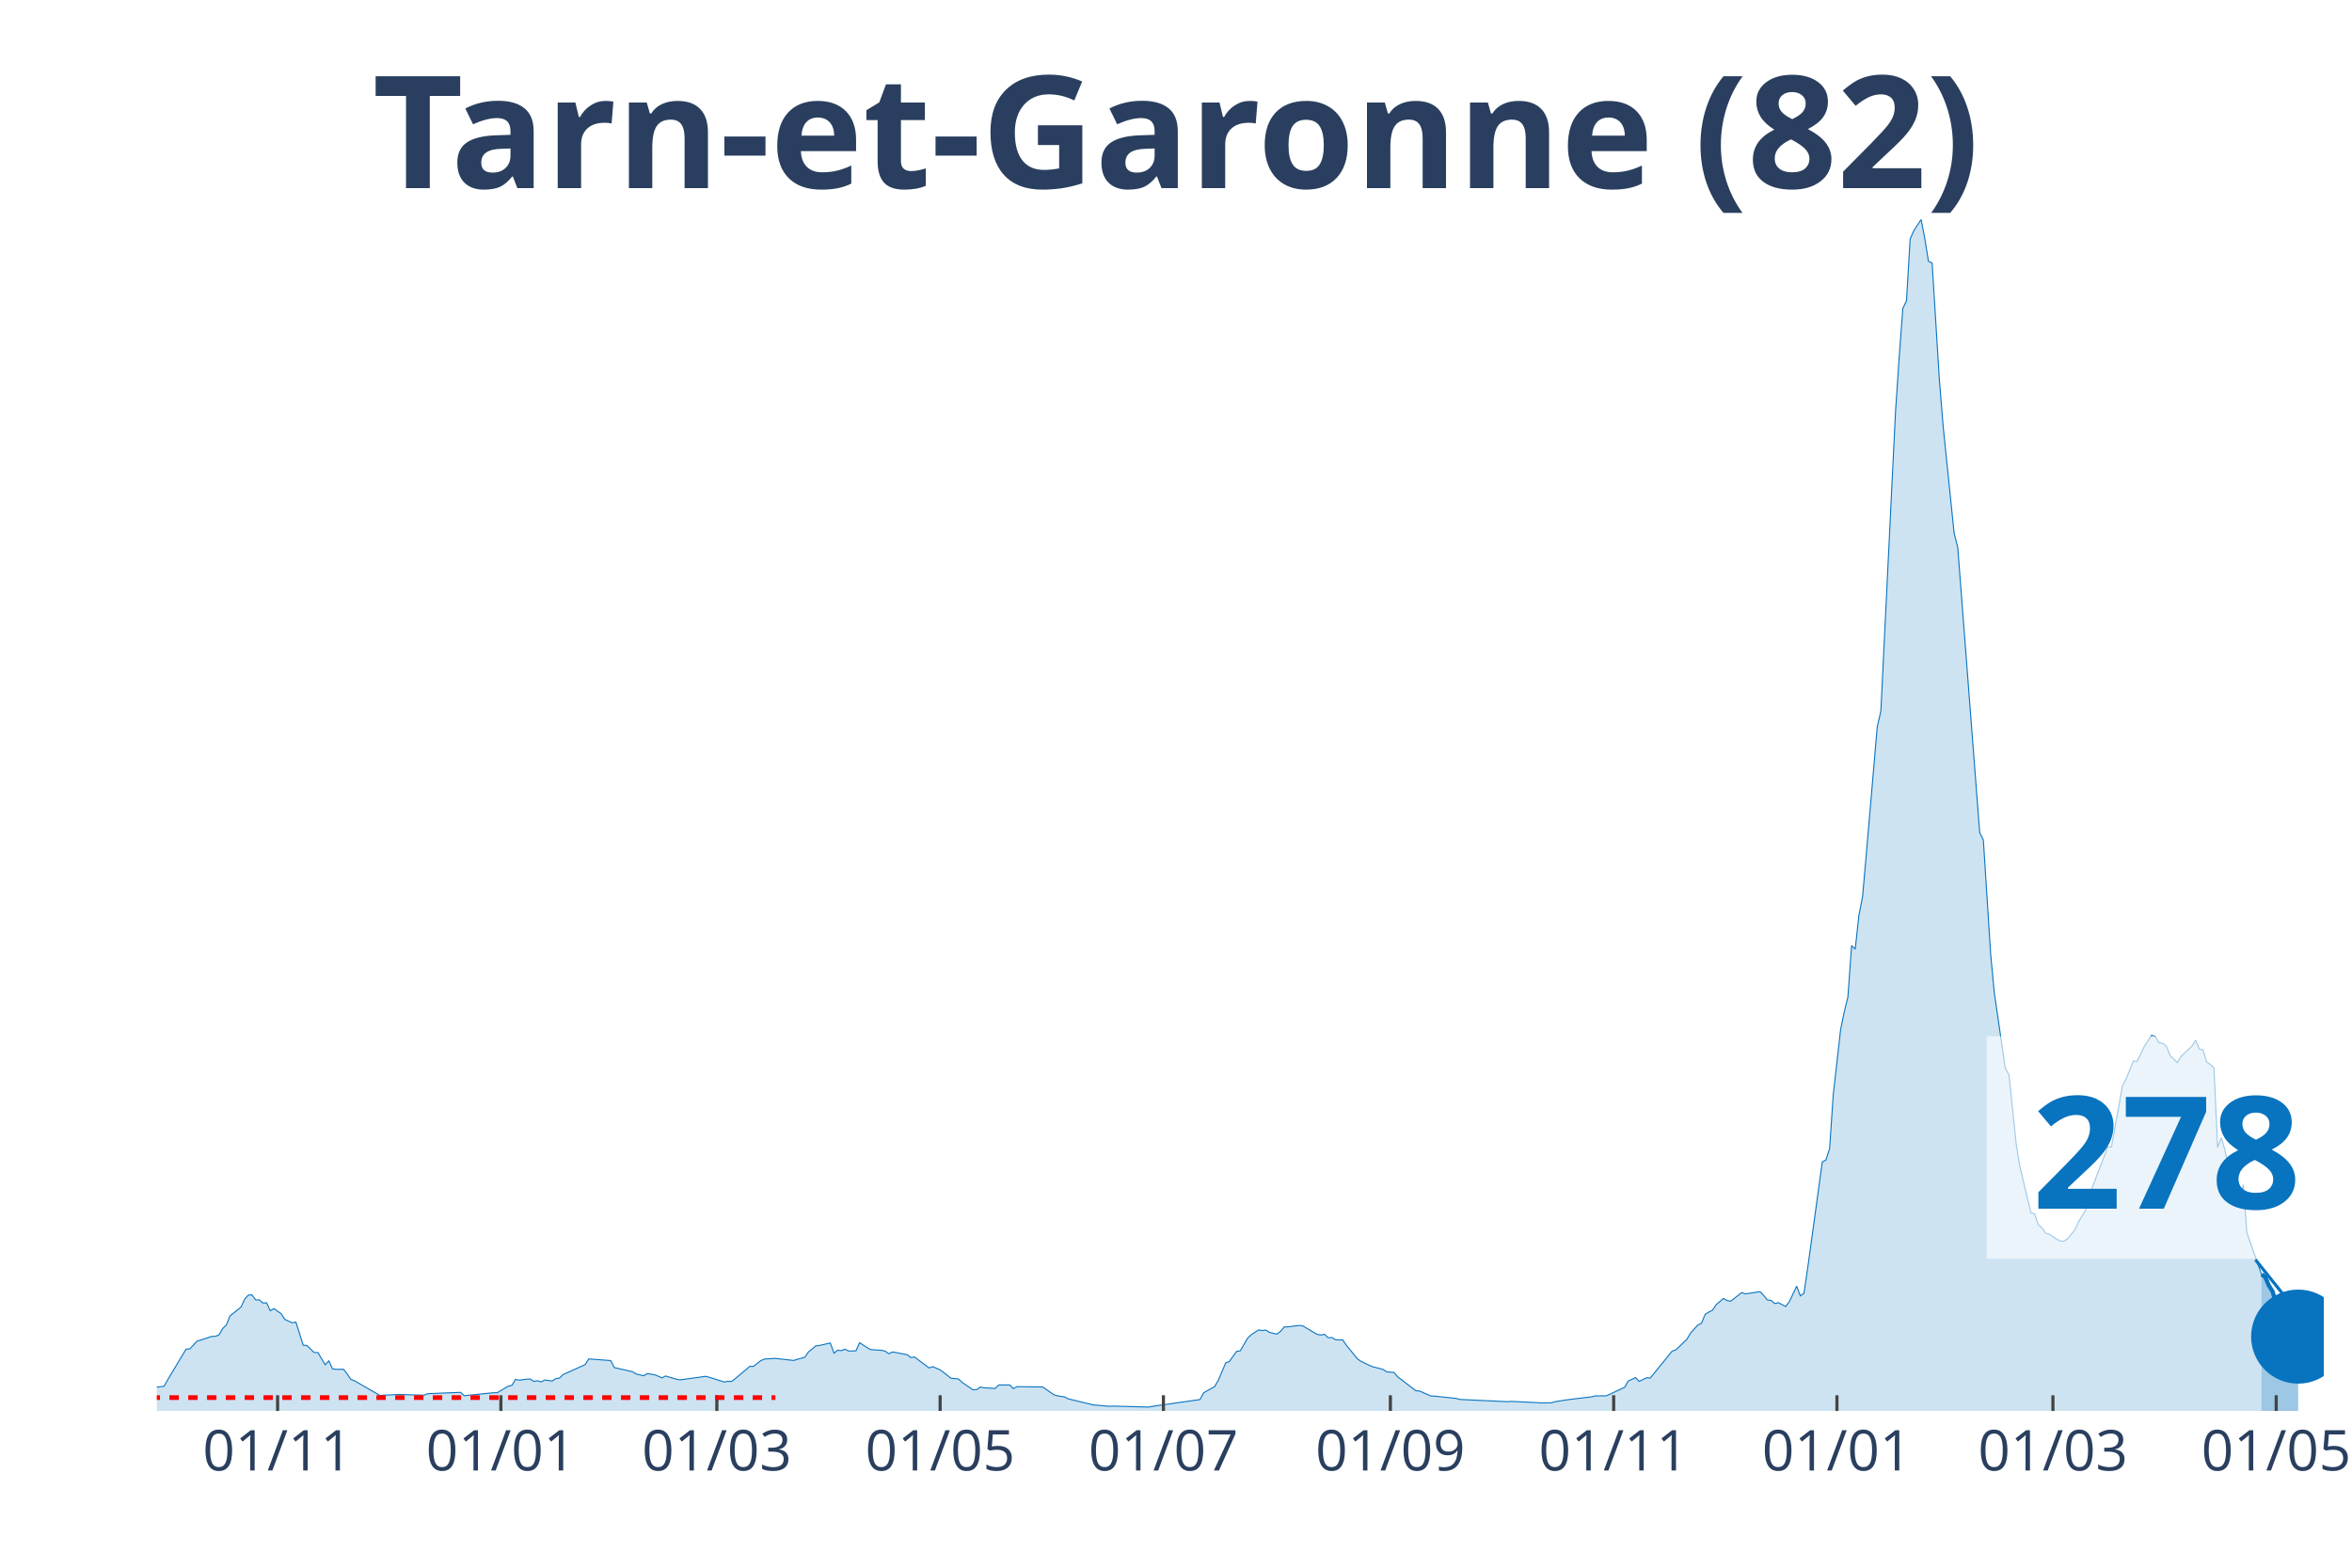
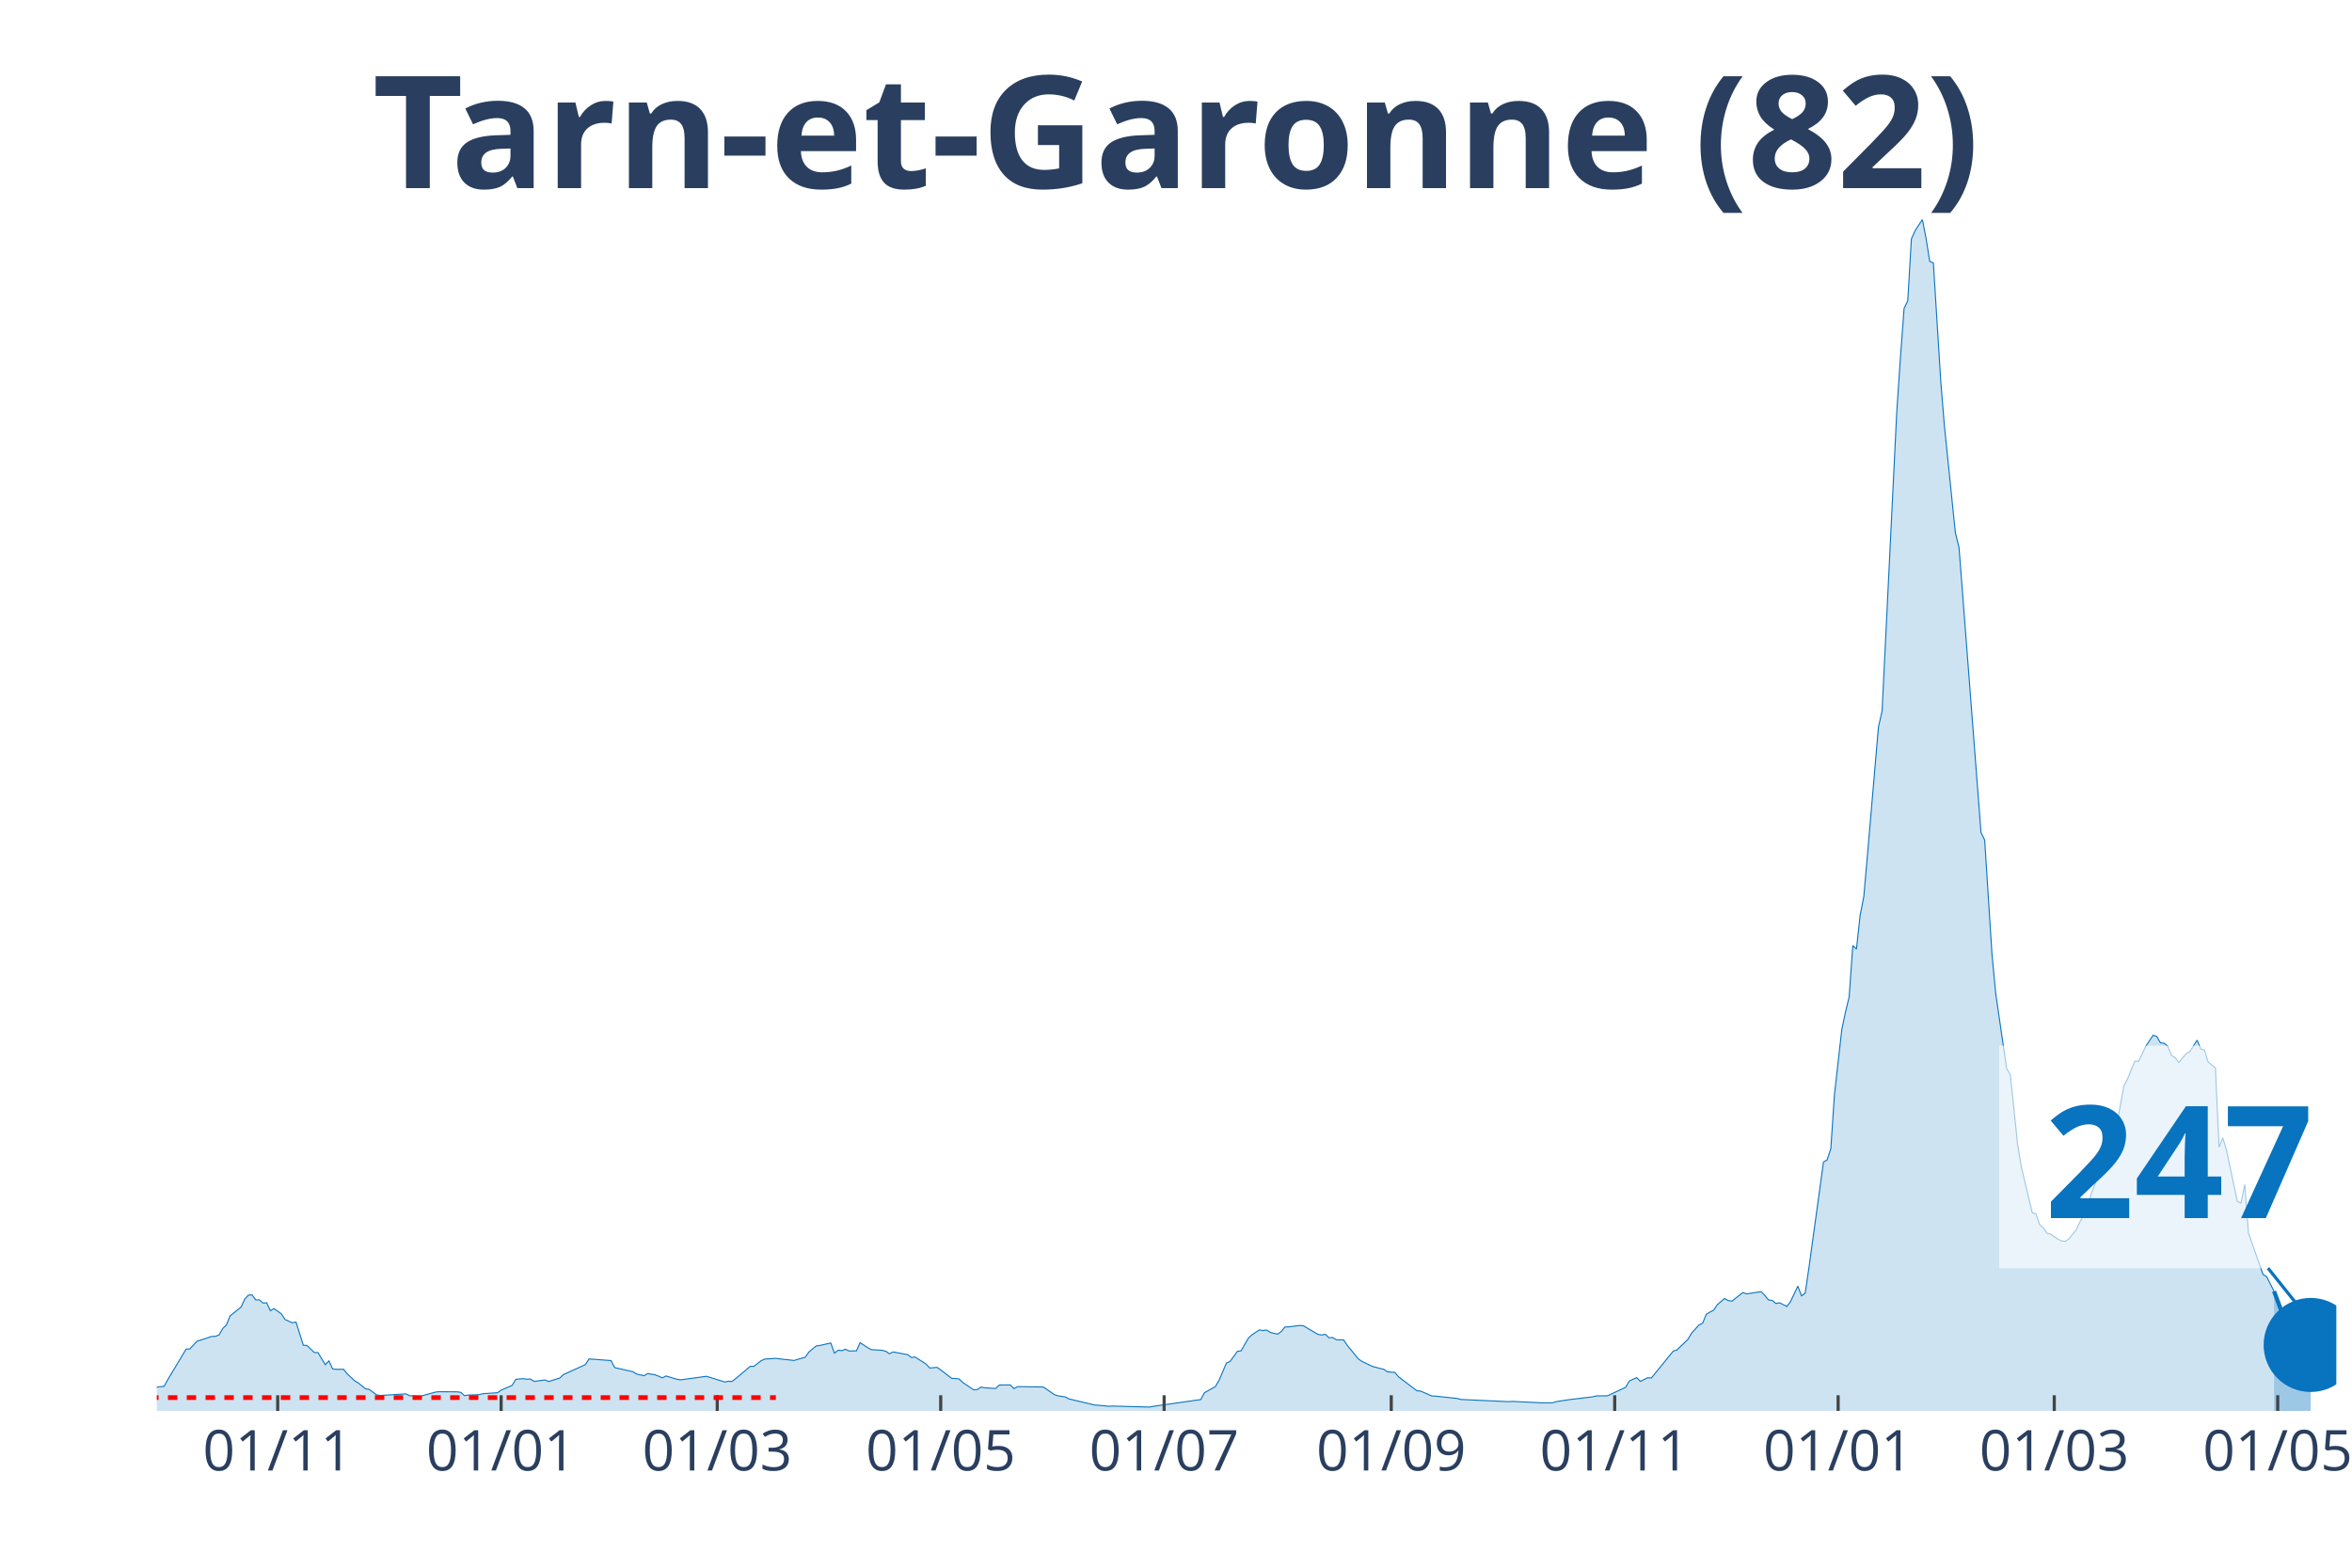
<svg xmlns="http://www.w3.org/2000/svg" class="main-svg" width="1125" height="750" style="" viewBox="0 0 750 500">
  <rect x="0" y="0" width="750" height="500" style="fill: rgb(0, 0, 0); fill-opacity: 0;" />
-   <defs id="defs-8f6337">
+   <defs id="defs-f72f7d">
    <g class="clips">
-       <clipPath id="clip8f6337xyplot" class="plotclip">
-         <rect width="691" height="380" />
+       <clipPath id="clipf72f7dxyplot" class="plotclip">
+         <rect width="695" height="380" />
      </clipPath>
-       <clipPath class="axesclip" id="clip8f6337x">
-         <rect x="50" y="0" width="691" height="500" />
+       <clipPath class="axesclip" id="clipf72f7dx">
+         <rect x="50" y="0" width="695" height="500" />
      </clipPath>
-       <clipPath class="axesclip" id="clip8f6337y">
+       <clipPath class="axesclip" id="clipf72f7dy">
        <rect x="0" y="70" width="750" height="380" />
      </clipPath>
-       <clipPath class="axesclip" id="clip8f6337xy">
-         <rect x="50" y="70" width="691" height="380" />
+       <clipPath class="axesclip" id="clipf72f7dxy">
+         <rect x="50" y="70" width="695" height="380" />
      </clipPath>
    </g>
    <g class="gradients" />
  </defs>
  <g class="bglayer">
-     <rect class="bg" x="50" y="70" width="691" height="380" style="fill: rgb(0, 0, 0); fill-opacity: 0; stroke-width: 0;" />
+     <rect class="bg" x="50" y="70" width="695" height="380" style="fill: rgb(0, 0, 0); fill-opacity: 0; stroke-width: 0;" />
  </g>
  <g class="layer-below">
    <g class="imagelayer" />
    <g class="shapelayer" />
  </g>
  <g class="cartesianlayer">
    <g class="subplot xy">
      <g class="layer-subplot">
        <g class="shapelayer" />
        <g class="imagelayer" />
      </g>
      <g class="gridlayer">
        <g class="x">
-           <path class="xgrid crisp" transform="translate(88.52,0)" d="M0,70v380" style="stroke: rgb(255, 255, 255); stroke-opacity: 1; stroke-width: 1px;" />
-           <path class="xgrid crisp" transform="translate(159.72,0)" d="M0,70v380" style="stroke: rgb(255, 255, 255); stroke-opacity: 1; stroke-width: 1px;" />
-           <path class="xgrid crisp" transform="translate(228.59,0)" d="M0,70v380" style="stroke: rgb(255, 255, 255); stroke-opacity: 1; stroke-width: 1px;" />
-           <path class="xgrid crisp" transform="translate(299.79,0)" d="M0,70v380" style="stroke: rgb(255, 255, 255); stroke-opacity: 1; stroke-width: 1px;" />
-           <path class="xgrid crisp" transform="translate(370.99,0)" d="M0,70v380" style="stroke: rgb(255, 255, 255); stroke-opacity: 1; stroke-width: 1px;" />
-           <path class="xgrid crisp" transform="translate(443.36,0)" d="M0,70v380" style="stroke: rgb(255, 255, 255); stroke-opacity: 1; stroke-width: 1px;" />
-           <path class="xgrid crisp" transform="translate(514.56,0)" d="M0,70v380" style="stroke: rgb(255, 255, 255); stroke-opacity: 1; stroke-width: 1px;" />
-           <path class="xgrid crisp" transform="translate(585.76,0)" d="M0,70v380" style="stroke: rgb(255, 255, 255); stroke-opacity: 1; stroke-width: 1px;" />
-           <path class="xgrid crisp" transform="translate(654.63,0)" d="M0,70v380" style="stroke: rgb(255, 255, 255); stroke-opacity: 1; stroke-width: 1px;" />
-           <path class="xgrid crisp" transform="translate(725.83,0)" d="M0,70v380" style="stroke: rgb(255, 255, 255); stroke-opacity: 1; stroke-width: 1px;" />
+           <path class="xgrid crisp" transform="translate(88.55,0)" d="M0,70v380" style="stroke: rgb(255, 255, 255); stroke-opacity: 1; stroke-width: 1px;" />
+           <path class="xgrid crisp" transform="translate(159.8,0)" d="M0,70v380" style="stroke: rgb(255, 255, 255); stroke-opacity: 1; stroke-width: 1px;" />
+           <path class="xgrid crisp" transform="translate(228.71,0)" d="M0,70v380" style="stroke: rgb(255, 255, 255); stroke-opacity: 1; stroke-width: 1px;" />
+           <path class="xgrid crisp" transform="translate(299.97,0)" d="M0,70v380" style="stroke: rgb(255, 255, 255); stroke-opacity: 1; stroke-width: 1px;" />
+           <path class="xgrid crisp" transform="translate(371.22,0)" d="M0,70v380" style="stroke: rgb(255, 255, 255); stroke-opacity: 1; stroke-width: 1px;" />
+           <path class="xgrid crisp" transform="translate(443.64,0)" d="M0,70v380" style="stroke: rgb(255, 255, 255); stroke-opacity: 1; stroke-width: 1px;" />
+           <path class="xgrid crisp" transform="translate(514.89,0)" d="M0,70v380" style="stroke: rgb(255, 255, 255); stroke-opacity: 1; stroke-width: 1px;" />
+           <path class="xgrid crisp" transform="translate(586.14,0)" d="M0,70v380" style="stroke: rgb(255, 255, 255); stroke-opacity: 1; stroke-width: 1px;" />
+           <path class="xgrid crisp" transform="translate(655.06,0)" d="M0,70v380" style="stroke: rgb(255, 255, 255); stroke-opacity: 1; stroke-width: 1px;" />
+           <path class="xgrid crisp" transform="translate(726.31,0)" d="M0,70v380" style="stroke: rgb(255, 255, 255); stroke-opacity: 1; stroke-width: 1px;" />
        </g>
        <g class="y" />
      </g>
      <g class="zerolinelayer" />
      <path class="xlines-below" />
      <path class="ylines-below" />
      <g class="overlines-below" />
      <g class="xaxislayer-below" />
      <g class="yaxislayer-below" />
      <g class="overaxes-below" />
-       <g class="plot" transform="translate(50, 70)" clip-path="url('#clip8f6337xyplot')">
+       <g class="plot" transform="translate(50, 70)" clip-path="url('#clipf72f7dxyplot')">
        <g class="scatterlayer mlayer">
-           <g class="trace scatter trace8ff0f1" style="stroke-miterlimit: 2;">
+           <g class="trace scatter trace5cf309" style="stroke-miterlimit: 2;">
            <g class="fills">
              <g>
-                 <path class="js-fill" d="M671.16,380L-158.74,380L-158.74,379.64L-126.06,380L-124.89,380L-52.53,379.06L-51.36,378.38L-44.35,376.44L-43.19,376.63L-36.18,376.05L-35.02,375.82L-31.52,374.08L-30.35,374.08L-28.01,372.68L-26.85,372.52L-21.01,373.3L-19.84,373.36L-17.51,372.65L-16.34,371.52L-10.51,370.74L-9.34,370.48L-7,371.26L-5.84,371.42L-4.67,372.36L-3.5,372.16L-1.17,372.91L0,372.42L2.33,372.13L3.5,370.03L9.34,360.28L10.51,360.25L12.84,357.73L14.01,357.4L17.51,356.24L18.68,356.2L19.84,355.75L21.01,353.71L22.18,352.58L23.34,349.7L26.85,346.88L28.01,344.35L29.18,343.06L30.35,342.99L31.52,344.58L32.68,344.58L33.85,345.58L35.02,345.52L36.18,348.04L37.35,347.36L39.69,349.02L40.85,350.83L43.19,351.9L44.35,351.64L46.69,359.05L47.86,359.12L50.19,361.38L51.36,361.38L53.69,365.27L54.86,364.04L56.03,366.6L57.19,366.73L59.53,366.73L60.7,368.18L61.86,369.96L63.03,370.38L71.2,375.08L72.37,374.98L75.87,374.82L77.04,374.76L85.21,374.98L86.38,374.5L96.88,374.08L98.05,375.14L107.39,374.2L108.55,374.2L112.05,372.1L113.22,371.87L114.39,369.93L115.56,370.19L117.89,369.87L119.06,369.83L120.22,370.58L121.39,370.38L122.56,370.74L123.73,370.13L126.06,370.45L127.23,369.7L128.4,369.51L129.56,368.41L136.57,365.24L137.73,363.42L144.74,363.94L145.9,366.18L151.74,367.5L152.91,368.25L155.24,368.77L156.41,368.09L158.74,368.47L159.91,368.93L161.08,369.45L162.24,368.86L165.75,369.9L166.91,370.09L175.08,368.96L176.25,369.28L180.92,370.77L182.09,370.55L183.26,370.61L184.42,369.74L189.09,365.79L190.26,365.79L192.59,363.97L193.76,363.46L197.26,363.23L198.43,363.39L203.1,363.91L204.27,363.52L206.6,362.91L207.77,361.22L210.1,359.28L211.27,359.12L214.77,358.34L215.94,361.58L217.1,360.64L218.27,360.77L219.44,360.32L220.61,360.9L222.94,360.83L224.11,358.24L226.44,359.76L227.61,360.44L231.11,360.67L232.28,360.96L233.45,361.77L234.61,361.19L238.11,361.84L239.28,362.06L240.45,362.97L241.62,362.81L246.29,366.3L247.45,365.88L249.79,366.92L250.95,367.76L253.29,369.61L254.46,369.67L255.62,369.8L256.79,370.9L260.29,373.27L261.46,373.2L262.63,372.39L263.79,372.62L267.3,372.84L268.46,371.74L270.8,371.71L271.96,371.71L273.13,372.88L274.3,372.26L282.47,372.36L283.64,373.14L285.97,374.79L287.14,375.18L289.47,375.53L290.64,376.15L298.81,378.12L299.98,378.19L303.48,378.51L304.65,378.45L316.32,378.77L317.49,378.54L332.66,376.37L333.83,374.2L337.33,372.23L338.5,370.22L340.83,364.72L342,364.23L344.33,361L345.5,360.83L347.83,356.79L349,355.69L351.34,354.16L352.5,354.36L353.67,354.2L354.84,354.97L357.17,355.52L358.34,354.62L359.51,353.22L360.67,353.19L364.18,352.74L365.34,352.84L370.01,355.59L371.18,355.78L372.35,355.56L373.51,356.66L374.68,356.59L375.85,357.3L378.18,357.37L379.35,359.08L382.85,363.39L384.02,364.2L386.35,365.33L387.52,365.85L391.02,366.76L392.19,367.54L394.52,367.73L395.69,369.12L401.53,373.59L402.69,373.65L406.2,375.21L407.36,375.27L414.37,376.02L415.53,376.34L430.71,377.05L431.88,376.96L440.05,377.35L441.21,377.44L444.71,377.41L445.88,377.05L449.38,376.5L450.55,376.34L457.55,375.5L458.72,375.21L462.22,375.18L463.39,374.66L468.06,372.46L469.23,370.45L471.56,369.38L472.73,370.58L475.06,369.41L476.23,369.51L483.23,360.9L484.4,360.54L487.9,357.17L489.07,355.17L491.4,352.61L492.57,352.03L493.74,349.18L494.91,348.47L496.07,347.88L497.24,346.13L499.57,344.13L500.74,344.81L501.91,345L503.08,344.06L505.41,342.25L506.58,342.67L511.25,341.96L512.41,343.19L513.58,344.61L514.75,344.74L515.92,345.75L517.08,345.49L519.42,346.68L520.58,345.13L522.92,340.21L524.09,343.32L525.25,342.44L526.42,334.54L531.09,300.61L532.26,299.93L533.42,296.34L534.59,279.12L536.93,258.36L538.09,252.76L539.26,247.97L540.43,231.59L541.59,232.72L542.76,221.94L543.93,216.01L545.1,202.71L548.6,161.91L549.77,156.73L554.43,61.42L555.6,44.16L556.77,28.36L557.94,25.93L559.1,6.22L560.27,3.59L562.6,0L563.77,6.05L564.94,13.34L566.11,13.89L568.44,51.41L569.61,65.76L573.11,99.91L574.28,104.61L581.28,195.52L582.45,197.92L584.78,234.37L585.95,246.74L589.45,270.76L590.62,272.77L592.95,295.08L594.12,302.17L597.62,316.8L598.79,317.13L599.96,320.59L601.12,321.59L602.29,323.31L603.46,323.6L605.79,325.22L606.96,325.77L608.13,325.9L609.29,325.12L611.63,322.24L612.8,319.68L615.13,315.83L616.3,311.01L622.13,295.76L623.3,295.79L626.8,276.33L627.97,274.13L630.3,268.4L631.47,268.53L633.81,263.67L634.97,261.89L636.14,260.18L637.31,260.6L638.47,262.6L639.64,262.73L640.81,263.7L641.98,266.65L644.31,268.88L645.48,266.97L648.98,263.61L650.15,261.76L651.31,264.58L652.48,264.9L653.65,268.69L654.82,269.47L655.98,270.6L657.15,295.92L658.32,292.88L659.48,296.76L662.99,313.24L664.15,313.69L665.32,307.8L666.49,323.21L671.16,336.49" style="fill: rgb(8, 115, 191); fill-opacity: 0.2; stroke-width: 0;" />
+                 <path class="js-fill" d="M675.14,380L-158.86,380L-158.86,379.64L-124.98,380L-123.82,380L-52.56,379.06L-51.39,378.38L-44.39,376.44L-43.22,376.63L-36.21,376.05L-35.04,375.82L-31.54,374.08L-30.37,374.08L-28.03,372.68L-26.87,372.52L-21.03,373.3L-19.86,373.36L-17.52,372.65L-16.35,371.52L-10.51,370.74L-9.34,370.48L-7.01,371.26L-5.84,371.42L-4.67,372.36L-3.5,372.16L-1.17,372.91L0,372.42L2.34,372.13L3.5,370.03L9.34,360.28L10.51,360.25L12.85,357.73L14.02,357.4L17.52,356.24L18.69,356.2L19.86,355.75L21.03,353.71L22.19,352.58L23.36,349.7L26.87,346.88L28.03,344.35L29.2,343.06L30.37,342.99L31.54,344.58L32.71,344.58L33.87,345.58L35.04,345.52L36.21,348.04L37.38,347.36L39.71,349.02L40.88,350.83L43.22,351.9L44.39,351.64L46.72,359.05L47.89,359.12L50.23,361.38L51.39,361.38L53.73,365.27L54.9,364.04L56.07,366.6L57.24,366.73L59.57,366.73L60.74,368.18L63.08,370.38L64.24,371.06L66.58,372.97L67.75,373.14L70.08,374.88L71.25,375.08L79.43,374.56L80.6,375.14L84.1,375.37L85.27,374.98L88.77,374.01L89.94,373.88L95.78,373.91L96.95,374.08L98.12,375.14L99.29,374.95L102.79,374.82L103.96,374.5L108.63,374.2L109.8,373.36L113.3,371.87L114.47,369.93L116.81,369.7L117.97,369.87L119.14,369.83L120.31,370.58L123.82,370.13L124.98,370.61L128.49,369.51L129.66,368.41L136.66,365.24L137.83,363.42L144.84,363.94L146.01,366.18L151.85,367.5L153.02,368.25L155.35,368.77L156.52,368.09L158.86,368.47L160.03,368.93L161.19,369.45L162.36,368.86L165.87,369.9L167.03,370.09L175.21,368.96L176.38,369.28L181.05,370.77L182.22,370.55L183.39,370.61L184.55,369.74L189.23,365.79L190.39,365.79L192.73,363.97L193.9,363.46L197.4,363.23L198.57,363.39L203.24,363.91L204.41,363.52L206.75,362.91L207.92,361.22L210.25,359.28L211.42,359.12L214.92,358.34L216.09,361.58L217.26,360.64L218.43,360.77L219.6,360.32L220.76,360.9L223.1,360.83L224.27,358.24L226.61,359.76L227.77,360.44L231.28,360.67L232.45,360.96L233.61,361.77L234.78,361.19L238.29,361.84L239.45,362.06L240.62,362.97L241.79,362.81L245.29,365.04L246.46,366.3L248.8,366.11L249.97,366.92L253.47,369.61L254.64,369.67L255.81,369.8L256.97,370.9L260.48,373.27L261.65,373.2L262.82,372.39L263.98,372.62L267.49,372.84L268.66,371.74L270.99,371.71L272.16,371.71L273.33,372.88L274.5,372.26L282.67,372.36L283.84,373.14L286.18,374.79L287.34,375.18L289.68,375.53L290.85,376.15L299.03,378.12L300.19,378.19L303.7,378.51L304.87,378.45L316.55,378.77L317.71,378.54L332.9,376.37L334.07,374.2L337.57,372.23L338.74,370.22L341.08,364.72L342.24,364.23L344.58,361L345.75,360.83L348.08,356.79L349.25,355.69L351.59,354.16L352.76,354.36L353.92,354.2L355.09,354.97L357.43,355.52L358.6,354.62L359.76,353.22L360.93,353.19L364.44,352.74L365.61,352.84L370.28,355.59L371.45,355.78L372.61,355.56L373.78,356.66L374.95,356.59L376.12,357.3L378.45,357.37L379.62,359.08L383.13,363.39L384.29,364.2L386.63,365.33L387.8,365.85L391.3,366.76L392.47,367.54L394.81,367.73L395.97,369.12L401.82,373.59L402.98,373.65L406.49,375.21L407.66,375.27L414.66,376.02L415.83,376.34L431.02,377.05L432.18,376.96L440.36,377.35L441.53,377.44L445.03,377.41L446.2,377.05L449.71,376.5L450.87,376.34L457.88,375.5L459.05,375.21L462.55,375.18L463.72,374.66L468.39,372.46L469.56,370.45L471.9,369.38L473.07,370.58L475.4,369.41L476.57,369.51L483.58,360.9L484.75,360.54L488.25,357.17L489.42,355.17L491.76,352.61L492.92,352.03L494.09,349.18L495.26,348.47L496.43,347.88L497.6,346.13L499.93,344.13L501.1,344.81L502.27,345L503.44,344.06L505.77,342.25L506.94,342.67L511.61,341.96L512.78,343.19L513.95,344.61L515.12,344.74L516.29,345.75L517.45,345.49L519.79,346.68L520.96,345.13L523.29,340.21L524.46,343.32L525.63,342.44L526.8,334.54L531.47,300.61L532.64,299.93L533.81,296.34L534.97,279.12L537.31,258.36L538.48,252.76L539.65,247.97L540.82,231.59L541.98,232.72L543.15,221.94L544.32,216.01L545.49,202.71L548.99,161.91L550.16,156.73L554.83,61.42L556,44.16L557.17,28.36L558.34,25.93L559.5,6.22L560.67,3.59L563.01,0L564.18,6.05L565.34,13.34L566.51,13.89L568.85,51.41L570.02,65.76L573.52,99.91L574.69,104.61L581.7,195.52L582.87,197.92L585.2,234.37L586.37,246.74L589.87,270.76L591.04,272.77L593.38,295.08L594.55,302.17L598.05,316.8L599.22,317.13L600.39,320.59L601.55,321.59L602.72,323.31L603.89,323.6L606.23,325.22L607.39,325.77L608.56,325.9L609.73,325.12L612.07,322.24L613.24,319.68L615.57,315.83L616.74,311.01L622.58,295.76L623.75,295.79L627.25,276.33L628.42,274.13L630.76,268.4L631.92,268.53L634.26,263.67L635.43,261.89L636.6,260.18L637.76,260.6L638.93,262.6L640.1,262.73L641.27,263.7L642.44,266.65L643.61,267.33L644.77,268.88L647.11,266.04L648.28,265.45L650.61,261.76L651.78,264.58L652.95,264.9L654.12,268.69L656.45,270.6L657.62,295.92L658.79,292.88L659.96,296.76L663.46,313.24L664.63,313.69L665.8,307.8L666.97,323.21L671.64,336.49L672.81,337.23L675.14,341.83" style="fill: rgb(8, 115, 191); fill-opacity: 0.2; stroke-width: 0;" />
              </g>
            </g>
            <g class="errorbars" />
            <g class="lines">
-               <path class="js-line" d="M-158.74,379.64L-126.06,380L-124.89,380L-52.53,379.06L-51.36,378.38L-44.35,376.44L-43.19,376.63L-36.18,376.05L-35.02,375.82L-31.52,374.08L-30.35,374.08L-28.01,372.68L-26.85,372.52L-21.01,373.3L-19.84,373.36L-17.51,372.65L-16.34,371.52L-10.51,370.74L-9.34,370.48L-7,371.26L-5.84,371.42L-4.67,372.36L-3.5,372.16L-1.17,372.91L0,372.42L2.33,372.13L3.5,370.03L9.34,360.28L10.51,360.25L12.84,357.73L14.01,357.4L17.51,356.24L18.68,356.2L19.84,355.75L21.01,353.71L22.18,352.58L23.34,349.7L26.85,346.88L28.01,344.35L29.18,343.06L30.35,342.99L31.52,344.58L32.68,344.58L33.85,345.58L35.02,345.52L36.18,348.04L37.35,347.36L39.69,349.02L40.85,350.83L43.19,351.9L44.35,351.64L46.69,359.05L47.86,359.12L50.19,361.38L51.36,361.38L53.69,365.27L54.86,364.04L56.03,366.6L57.19,366.73L59.53,366.73L60.7,368.18L61.86,369.96L63.03,370.38L71.2,375.08L72.37,374.98L75.87,374.82L77.04,374.76L85.21,374.98L86.38,374.5L96.88,374.08L98.05,375.14L107.39,374.2L108.55,374.2L112.05,372.1L113.22,371.87L114.39,369.93L115.56,370.19L117.89,369.87L119.06,369.83L120.22,370.58L121.39,370.38L122.56,370.74L123.73,370.13L126.06,370.45L127.23,369.7L128.4,369.51L129.56,368.41L136.57,365.24L137.73,363.42L144.74,363.94L145.9,366.18L151.74,367.5L152.91,368.25L155.24,368.77L156.41,368.09L158.74,368.47L159.91,368.93L161.08,369.45L162.24,368.86L165.75,369.9L166.91,370.09L175.08,368.96L176.25,369.28L180.92,370.77L182.09,370.55L183.26,370.61L184.42,369.74L189.09,365.79L190.26,365.79L192.59,363.97L193.76,363.46L197.26,363.23L198.43,363.39L203.1,363.91L204.27,363.52L206.6,362.91L207.77,361.22L210.1,359.28L211.27,359.12L214.77,358.34L215.94,361.58L217.1,360.64L218.27,360.77L219.44,360.32L220.61,360.9L222.94,360.83L224.11,358.24L226.44,359.76L227.61,360.44L231.11,360.67L232.28,360.96L233.45,361.77L234.61,361.19L238.11,361.84L239.28,362.06L240.45,362.97L241.62,362.81L246.29,366.3L247.45,365.88L249.79,366.92L250.95,367.76L253.29,369.61L254.46,369.67L255.62,369.8L256.79,370.9L260.29,373.27L261.46,373.2L262.63,372.39L263.79,372.62L267.3,372.84L268.46,371.74L270.8,371.71L271.96,371.71L273.13,372.88L274.3,372.26L282.47,372.36L283.64,373.14L285.97,374.79L287.14,375.18L289.47,375.53L290.64,376.15L298.81,378.12L299.98,378.19L303.48,378.51L304.65,378.45L316.32,378.77L317.49,378.54L332.66,376.37L333.83,374.2L337.33,372.23L338.5,370.22L340.83,364.72L342,364.23L344.33,361L345.5,360.83L347.83,356.79L349,355.69L351.34,354.16L352.5,354.36L353.67,354.2L354.84,354.97L357.17,355.52L358.34,354.62L359.51,353.22L360.67,353.19L364.18,352.74L365.34,352.84L370.01,355.59L371.18,355.78L372.35,355.56L373.51,356.66L374.68,356.59L375.85,357.3L378.18,357.37L379.35,359.08L382.85,363.39L384.02,364.2L386.35,365.33L387.52,365.85L391.02,366.76L392.19,367.54L394.52,367.73L395.69,369.12L401.53,373.59L402.69,373.65L406.2,375.21L407.36,375.27L414.37,376.02L415.53,376.34L430.71,377.05L431.88,376.96L440.05,377.35L441.21,377.44L444.71,377.41L445.88,377.05L449.38,376.5L450.55,376.34L457.55,375.5L458.72,375.21L462.22,375.18L463.39,374.66L468.06,372.46L469.23,370.45L471.56,369.38L472.73,370.58L475.06,369.41L476.23,369.51L483.23,360.9L484.4,360.54L487.9,357.17L489.07,355.17L491.4,352.61L492.57,352.03L493.74,349.18L494.91,348.47L496.07,347.88L497.24,346.13L499.57,344.13L500.74,344.81L501.91,345L503.08,344.06L505.41,342.25L506.58,342.67L511.25,341.96L512.41,343.19L513.58,344.61L514.75,344.74L515.92,345.75L517.08,345.49L519.42,346.68L520.58,345.13L522.92,340.21L524.09,343.32L525.25,342.44L526.42,334.54L531.09,300.61L532.26,299.93L533.42,296.34L534.59,279.12L536.93,258.36L538.09,252.76L539.26,247.97L540.43,231.59L541.59,232.72L542.76,221.94L543.93,216.01L545.1,202.71L548.6,161.91L549.77,156.73L554.43,61.42L555.6,44.16L556.77,28.36L557.94,25.93L559.1,6.22L560.27,3.59L562.6,0L563.77,6.05L564.94,13.34L566.11,13.89L568.44,51.41L569.61,65.76L573.11,99.91L574.28,104.61L581.28,195.52L582.45,197.92L584.78,234.37L585.95,246.74L589.45,270.76L590.62,272.77L592.95,295.08L594.12,302.17L597.62,316.8L598.79,317.13L599.96,320.59L601.12,321.59L602.29,323.31L603.46,323.6L605.79,325.22L606.96,325.77L608.13,325.9L609.29,325.12L611.63,322.24L612.8,319.68L615.13,315.83L616.3,311.01L622.13,295.76L623.3,295.79L626.8,276.33L627.97,274.13L630.3,268.4L631.47,268.53L633.81,263.67L634.97,261.89L636.14,260.18L637.31,260.6L638.47,262.6L639.64,262.73L640.81,263.7L641.98,266.65L644.31,268.88L645.48,266.97L648.98,263.61L650.15,261.76L651.31,264.58L652.48,264.9L653.65,268.69L654.82,269.47L655.98,270.6L657.15,295.92L658.32,292.88L659.48,296.76L662.99,313.24L664.15,313.69L665.32,307.8L666.49,323.21L671.16,336.49" style="vector-effect: non-scaling-stroke; fill: none; stroke: rgb(8, 115, 191); stroke-opacity: 1; stroke-width: 0.5px; opacity: 1;" />
+               <path class="js-line" d="M-158.86,379.64L-124.98,380L-123.82,380L-52.56,379.06L-51.39,378.38L-44.39,376.44L-43.22,376.63L-36.21,376.05L-35.04,375.82L-31.54,374.08L-30.37,374.08L-28.03,372.68L-26.87,372.52L-21.03,373.3L-19.86,373.36L-17.52,372.65L-16.35,371.52L-10.51,370.74L-9.34,370.48L-7.01,371.26L-5.84,371.42L-4.67,372.36L-3.5,372.16L-1.17,372.91L0,372.42L2.34,372.13L3.5,370.03L9.34,360.28L10.51,360.25L12.85,357.73L14.02,357.4L17.52,356.24L18.69,356.2L19.86,355.75L21.03,353.71L22.19,352.58L23.36,349.7L26.87,346.88L28.03,344.35L29.2,343.06L30.37,342.99L31.54,344.58L32.71,344.58L33.87,345.58L35.04,345.52L36.21,348.04L37.38,347.36L39.71,349.02L40.88,350.83L43.22,351.9L44.39,351.64L46.72,359.05L47.89,359.12L50.23,361.38L51.39,361.38L53.73,365.27L54.9,364.04L56.07,366.6L57.24,366.73L59.57,366.73L60.74,368.18L63.08,370.38L64.24,371.06L66.58,372.97L67.75,373.14L70.08,374.88L71.25,375.08L79.43,374.56L80.6,375.14L84.1,375.37L85.27,374.98L88.77,374.01L89.94,373.88L95.78,373.91L96.95,374.08L98.12,375.14L99.29,374.95L102.79,374.82L103.96,374.5L108.63,374.2L109.8,373.36L113.3,371.87L114.47,369.93L116.81,369.7L117.97,369.87L119.14,369.83L120.31,370.58L123.82,370.13L124.98,370.61L128.49,369.51L129.66,368.41L136.66,365.24L137.83,363.42L144.84,363.94L146.01,366.18L151.85,367.5L153.02,368.25L155.35,368.77L156.52,368.09L158.86,368.47L160.03,368.93L161.19,369.45L162.36,368.86L165.87,369.9L167.03,370.09L175.21,368.96L176.38,369.28L181.05,370.77L182.22,370.55L183.39,370.61L184.55,369.74L189.23,365.79L190.39,365.79L192.73,363.97L193.9,363.46L197.4,363.23L198.57,363.39L203.24,363.91L204.41,363.52L206.75,362.91L207.92,361.22L210.25,359.28L211.42,359.12L214.92,358.34L216.09,361.58L217.26,360.64L218.43,360.77L219.6,360.32L220.76,360.9L223.1,360.83L224.27,358.24L226.61,359.76L227.77,360.44L231.28,360.67L232.45,360.96L233.61,361.77L234.78,361.19L238.29,361.84L239.45,362.06L240.62,362.97L241.79,362.81L245.29,365.04L246.46,366.3L248.8,366.11L249.97,366.92L253.47,369.61L254.64,369.67L255.81,369.8L256.97,370.9L260.48,373.27L261.65,373.2L262.82,372.39L263.98,372.62L267.49,372.84L268.66,371.74L270.99,371.71L272.16,371.71L273.33,372.88L274.5,372.26L282.67,372.36L283.84,373.14L286.18,374.79L287.34,375.18L289.68,375.53L290.85,376.15L299.03,378.12L300.19,378.19L303.7,378.51L304.87,378.45L316.55,378.77L317.71,378.54L332.9,376.37L334.07,374.2L337.57,372.23L338.74,370.22L341.08,364.72L342.24,364.23L344.58,361L345.75,360.83L348.08,356.79L349.25,355.69L351.59,354.16L352.76,354.36L353.92,354.2L355.09,354.97L357.43,355.52L358.6,354.62L359.76,353.22L360.93,353.19L364.44,352.74L365.61,352.84L370.28,355.59L371.45,355.78L372.61,355.56L373.78,356.66L374.95,356.59L376.12,357.3L378.45,357.37L379.62,359.08L383.13,363.39L384.29,364.2L386.63,365.33L387.8,365.85L391.3,366.76L392.47,367.54L394.81,367.73L395.97,369.12L401.82,373.59L402.98,373.65L406.49,375.21L407.66,375.27L414.66,376.02L415.83,376.34L431.02,377.05L432.18,376.96L440.36,377.35L441.53,377.44L445.03,377.41L446.2,377.05L449.71,376.5L450.87,376.34L457.88,375.5L459.05,375.21L462.55,375.18L463.72,374.66L468.39,372.46L469.56,370.45L471.9,369.38L473.07,370.58L475.4,369.41L476.57,369.51L483.58,360.9L484.75,360.54L488.25,357.17L489.42,355.17L491.76,352.61L492.92,352.03L494.09,349.18L495.26,348.47L496.43,347.88L497.6,346.13L499.93,344.13L501.1,344.81L502.27,345L503.44,344.06L505.77,342.25L506.94,342.67L511.61,341.96L512.78,343.19L513.95,344.61L515.12,344.74L516.29,345.75L517.45,345.49L519.79,346.68L520.96,345.13L523.29,340.21L524.46,343.32L525.63,342.44L526.8,334.54L531.47,300.61L532.64,299.93L533.81,296.34L534.97,279.12L537.31,258.36L538.48,252.76L539.65,247.97L540.82,231.59L541.98,232.72L543.15,221.94L544.32,216.01L545.49,202.71L548.99,161.91L550.16,156.73L554.83,61.42L556,44.16L557.17,28.36L558.34,25.93L559.5,6.22L560.67,3.59L563.01,0L564.18,6.05L565.34,13.34L566.51,13.89L568.85,51.41L570.02,65.76L573.52,99.91L574.69,104.61L581.7,195.52L582.87,197.92L585.2,234.37L586.37,246.74L589.87,270.76L591.04,272.77L593.38,295.08L594.55,302.17L598.05,316.8L599.22,317.13L600.39,320.59L601.55,321.59L602.72,323.31L603.89,323.6L606.23,325.22L607.39,325.77L608.56,325.9L609.73,325.12L612.07,322.24L613.24,319.68L615.57,315.83L616.74,311.01L622.58,295.76L623.75,295.79L627.25,276.33L628.42,274.13L630.76,268.4L631.92,268.53L634.26,263.67L635.43,261.89L636.6,260.18L637.76,260.6L638.93,262.6L640.1,262.73L641.27,263.7L642.44,266.65L643.61,267.33L644.77,268.88L647.11,266.04L648.28,265.45L650.61,261.76L651.78,264.58L652.95,264.9L654.12,268.69L656.45,270.6L657.62,295.92L658.79,292.88L659.96,296.76L663.46,313.24L664.63,313.69L665.8,307.8L666.97,323.21L671.64,336.49L672.81,337.23L675.14,341.83" style="vector-effect: non-scaling-stroke; fill: none; stroke: rgb(8, 115, 191); stroke-opacity: 1; stroke-width: 0.5px; opacity: 1;" />
            </g>
            <g class="points" />
            <g class="text" />
          </g>
-           <g class="trace scatter tracec294ff" style="stroke-miterlimit: 2;">
+           <g class="trace scatter tracede0bc0" style="stroke-miterlimit: 2;">
            <g class="fills">
              <g>
-                 <path class="js-fill" d="M682.83,380L671.16,380L671.16,336.49L672.32,337.23L673.49,340.05L674.66,341.83L675.83,345.91L679.33,353L680.49,352.67L682.83,356.3" style="fill: rgb(8, 115, 191); fill-opacity: 0.4; stroke-width: 0;" />
+                 <path class="js-fill" d="M686.82,380L675.14,380L675.14,341.83L677.48,348.08L678.65,351.09L679.82,353L680.98,352.67L684.49,357.47L685.66,358.15L686.82,358.96" style="fill: rgb(8, 115, 191); fill-opacity: 0.4; stroke-width: 0;" />
              </g>
            </g>
            <g class="errorbars" />
            <g class="lines">
-               <path class="js-line" d="M671.16,336.49L672.32,337.23L673.49,340.05L674.66,341.83L675.83,345.91L679.33,353L680.49,352.67L682.83,356.3" style="vector-effect: non-scaling-stroke; fill: none; stroke: rgb(8, 115, 191); stroke-opacity: 1; stroke-width: 2px; opacity: 1;" />
+               <path class="js-line" d="M675.14,341.83L677.48,348.08L678.65,351.09L679.82,353L680.98,352.67L684.49,357.47L685.66,358.15L686.82,358.96" style="vector-effect: non-scaling-stroke; fill: none; stroke: rgb(8, 115, 191); stroke-opacity: 1; stroke-width: 2px; opacity: 1;" />
            </g>
            <g class="points" />
            <g class="text" />
          </g>
-           <g class="trace scatter trace3119f6" style="stroke-miterlimit: 2; opacity: 1;">
+           <g class="trace scatter tracee64141" style="stroke-miterlimit: 2; opacity: 1;">
            <g class="fills" />
            <g class="errorbars" />
            <g class="lines" />
            <g class="points">
-               <path class="point" transform="translate(682.83,356.3)" d="M15,0A15,15 0 1,1 0,-15A15,15 0 0,1 15,0Z" style="opacity: 1; stroke-width: 0px; fill: rgb(8, 115, 191); fill-opacity: 1;" />
+               <path class="point" transform="translate(686.82,358.96)" d="M15,0A15,15 0 1,1 0,-15A15,15 0 0,1 15,0Z" style="opacity: 1; stroke-width: 0px; fill: rgb(8, 115, 191); fill-opacity: 1;" />
            </g>
            <g class="text" />
          </g>
        </g>
      </g>
      <g class="overplot" />
      <path class="xlines-above crisp" style="fill: none; stroke-width: 1px; stroke: rgb(0, 0, 0); stroke-opacity: 0;" d="" />
      <path class="ylines-above crisp" style="fill: none;" d="M0,0" />
      <g class="overlines-above" />
      <g class="xaxislayer-above">
-         <path class="xtick ticks crisp" d="M0,450v-5" transform="translate(88.52,0)" style="stroke: rgb(68, 68, 68); stroke-opacity: 1; stroke-width: 1px;" />
-         <path class="xtick ticks crisp" d="M0,450v-5" transform="translate(159.72,0)" style="stroke: rgb(68, 68, 68); stroke-opacity: 1; stroke-width: 1px;" />
-         <path class="xtick ticks crisp" d="M0,450v-5" transform="translate(228.59,0)" style="stroke: rgb(68, 68, 68); stroke-opacity: 1; stroke-width: 1px;" />
-         <path class="xtick ticks crisp" d="M0,450v-5" transform="translate(299.79,0)" style="stroke: rgb(68, 68, 68); stroke-opacity: 1; stroke-width: 1px;" />
-         <path class="xtick ticks crisp" d="M0,450v-5" transform="translate(370.99,0)" style="stroke: rgb(68, 68, 68); stroke-opacity: 1; stroke-width: 1px;" />
-         <path class="xtick ticks crisp" d="M0,450v-5" transform="translate(443.36,0)" style="stroke: rgb(68, 68, 68); stroke-opacity: 1; stroke-width: 1px;" />
-         <path class="xtick ticks crisp" d="M0,450v-5" transform="translate(514.56,0)" style="stroke: rgb(68, 68, 68); stroke-opacity: 1; stroke-width: 1px;" />
-         <path class="xtick ticks crisp" d="M0,450v-5" transform="translate(585.76,0)" style="stroke: rgb(68, 68, 68); stroke-opacity: 1; stroke-width: 1px;" />
-         <path class="xtick ticks crisp" d="M0,450v-5" transform="translate(654.63,0)" style="stroke: rgb(68, 68, 68); stroke-opacity: 1; stroke-width: 1px;" />
-         <path class="xtick ticks crisp" d="M0,450v-5" transform="translate(725.83,0)" style="stroke: rgb(68, 68, 68); stroke-opacity: 1; stroke-width: 1px;" />
+         <path class="xtick ticks crisp" d="M0,450v-5" transform="translate(88.55,0)" style="stroke: rgb(68, 68, 68); stroke-opacity: 1; stroke-width: 1px;" />
+         <path class="xtick ticks crisp" d="M0,450v-5" transform="translate(159.8,0)" style="stroke: rgb(68, 68, 68); stroke-opacity: 1; stroke-width: 1px;" />
+         <path class="xtick ticks crisp" d="M0,450v-5" transform="translate(228.71,0)" style="stroke: rgb(68, 68, 68); stroke-opacity: 1; stroke-width: 1px;" />
+         <path class="xtick ticks crisp" d="M0,450v-5" transform="translate(299.97,0)" style="stroke: rgb(68, 68, 68); stroke-opacity: 1; stroke-width: 1px;" />
+         <path class="xtick ticks crisp" d="M0,450v-5" transform="translate(371.22,0)" style="stroke: rgb(68, 68, 68); stroke-opacity: 1; stroke-width: 1px;" />
+         <path class="xtick ticks crisp" d="M0,450v-5" transform="translate(443.64,0)" style="stroke: rgb(68, 68, 68); stroke-opacity: 1; stroke-width: 1px;" />
+         <path class="xtick ticks crisp" d="M0,450v-5" transform="translate(514.89,0)" style="stroke: rgb(68, 68, 68); stroke-opacity: 1; stroke-width: 1px;" />
+         <path class="xtick ticks crisp" d="M0,450v-5" transform="translate(586.14,0)" style="stroke: rgb(68, 68, 68); stroke-opacity: 1; stroke-width: 1px;" />
+         <path class="xtick ticks crisp" d="M0,450v-5" transform="translate(655.06,0)" style="stroke: rgb(68, 68, 68); stroke-opacity: 1; stroke-width: 1px;" />
+         <path class="xtick ticks crisp" d="M0,450v-5" transform="translate(726.31,0)" style="stroke: rgb(68, 68, 68); stroke-opacity: 1; stroke-width: 1px;" />
        <g class="xtick">
-           <text text-anchor="middle" x="0" y="469" transform="translate(88.52,0)" style="font-family: 'Open Sans', verdana, arial, sans-serif; font-size: 18px; fill: rgb(42, 63, 95); fill-opacity: 1; white-space: pre;">01/11</text>
+           <text text-anchor="middle" x="0" y="469" transform="translate(88.55,0)" style="font-family: 'Open Sans', verdana, arial, sans-serif; font-size: 18px; fill: rgb(42, 63, 95); fill-opacity: 1; white-space: pre;">01/11</text>
        </g>
        <g class="xtick">
-           <text text-anchor="middle" x="0" y="469" transform="translate(159.72,0)" style="font-family: 'Open Sans', verdana, arial, sans-serif; font-size: 18px; fill: rgb(42, 63, 95); fill-opacity: 1; white-space: pre;">01/01</text>
+           <text text-anchor="middle" x="0" y="469" transform="translate(159.8,0)" style="font-family: 'Open Sans', verdana, arial, sans-serif; font-size: 18px; fill: rgb(42, 63, 95); fill-opacity: 1; white-space: pre;">01/01</text>
        </g>
        <g class="xtick">
-           <text text-anchor="middle" x="0" y="469" transform="translate(228.59,0)" style="font-family: 'Open Sans', verdana, arial, sans-serif; font-size: 18px; fill: rgb(42, 63, 95); fill-opacity: 1; white-space: pre;">01/03</text>
+           <text text-anchor="middle" x="0" y="469" transform="translate(228.71,0)" style="font-family: 'Open Sans', verdana, arial, sans-serif; font-size: 18px; fill: rgb(42, 63, 95); fill-opacity: 1; white-space: pre;">01/03</text>
        </g>
        <g class="xtick">
-           <text text-anchor="middle" x="0" y="469" transform="translate(299.79,0)" style="font-family: 'Open Sans', verdana, arial, sans-serif; font-size: 18px; fill: rgb(42, 63, 95); fill-opacity: 1; white-space: pre;">01/05</text>
+           <text text-anchor="middle" x="0" y="469" transform="translate(299.97,0)" style="font-family: 'Open Sans', verdana, arial, sans-serif; font-size: 18px; fill: rgb(42, 63, 95); fill-opacity: 1; white-space: pre;">01/05</text>
        </g>
        <g class="xtick">
-           <text text-anchor="middle" x="0" y="469" transform="translate(370.99,0)" style="font-family: 'Open Sans', verdana, arial, sans-serif; font-size: 18px; fill: rgb(42, 63, 95); fill-opacity: 1; white-space: pre;">01/07</text>
+           <text text-anchor="middle" x="0" y="469" transform="translate(371.22,0)" style="font-family: 'Open Sans', verdana, arial, sans-serif; font-size: 18px; fill: rgb(42, 63, 95); fill-opacity: 1; white-space: pre;">01/07</text>
        </g>
        <g class="xtick">
-           <text text-anchor="middle" x="0" y="469" transform="translate(443.36,0)" style="font-family: 'Open Sans', verdana, arial, sans-serif; font-size: 18px; fill: rgb(42, 63, 95); fill-opacity: 1; white-space: pre;">01/09</text>
+           <text text-anchor="middle" x="0" y="469" transform="translate(443.64,0)" style="font-family: 'Open Sans', verdana, arial, sans-serif; font-size: 18px; fill: rgb(42, 63, 95); fill-opacity: 1; white-space: pre;">01/09</text>
        </g>
        <g class="xtick">
-           <text text-anchor="middle" x="0" y="469" transform="translate(514.56,0)" style="font-family: 'Open Sans', verdana, arial, sans-serif; font-size: 18px; fill: rgb(42, 63, 95); fill-opacity: 1; white-space: pre;">01/11</text>
+           <text text-anchor="middle" x="0" y="469" transform="translate(514.89,0)" style="font-family: 'Open Sans', verdana, arial, sans-serif; font-size: 18px; fill: rgb(42, 63, 95); fill-opacity: 1; white-space: pre;">01/11</text>
        </g>
        <g class="xtick">
-           <text text-anchor="middle" x="0" y="469" transform="translate(585.76,0)" style="font-family: 'Open Sans', verdana, arial, sans-serif; font-size: 18px; fill: rgb(42, 63, 95); fill-opacity: 1; white-space: pre;">01/01</text>
+           <text text-anchor="middle" x="0" y="469" transform="translate(586.14,0)" style="font-family: 'Open Sans', verdana, arial, sans-serif; font-size: 18px; fill: rgb(42, 63, 95); fill-opacity: 1; white-space: pre;">01/01</text>
        </g>
        <g class="xtick">
-           <text text-anchor="middle" x="0" y="469" transform="translate(654.63,0)" style="font-family: 'Open Sans', verdana, arial, sans-serif; font-size: 18px; fill: rgb(42, 63, 95); fill-opacity: 1; white-space: pre;">01/03</text>
+           <text text-anchor="middle" x="0" y="469" transform="translate(655.06,0)" style="font-family: 'Open Sans', verdana, arial, sans-serif; font-size: 18px; fill: rgb(42, 63, 95); fill-opacity: 1; white-space: pre;">01/03</text>
        </g>
        <g class="xtick">
-           <text text-anchor="middle" x="0" y="469" transform="translate(725.83,0)" style="font-family: 'Open Sans', verdana, arial, sans-serif; font-size: 18px; fill: rgb(42, 63, 95); fill-opacity: 1; white-space: pre;">01/05</text>
+           <text text-anchor="middle" x="0" y="469" transform="translate(726.31,0)" style="font-family: 'Open Sans', verdana, arial, sans-serif; font-size: 18px; fill: rgb(42, 63, 95); fill-opacity: 1; white-space: pre;">01/05</text>
        </g>
      </g>
      <g class="yaxislayer-above" />
      <g class="overaxes-above" />
    </g>
  </g>
  <g class="polarlayer" />
  <g class="ternarylayer" />
  <g class="geolayer" />
  <g class="funnelarealayer" />
  <g class="pielayer" />
  <g class="treemaplayer" />
  <g class="sunburstlayer" />
  <g class="glimages" />
-   <defs id="topdefs-8f6337">
+   <defs id="topdefs-f72f7d">
    <g class="clips" />
  </defs>
  <g class="layer-above">
    <g class="imagelayer" />
    <g class="shapelayer">
-       <path data-index="0" fill-rule="evenodd" d="M-605.98,445.75L247.26,445.75" clip-path="url('#clip8f6337xy')" style="opacity: 1; stroke: rgb(255, 0, 0); stroke-opacity: 1; fill: rgb(0, 0, 0); fill-opacity: 0; stroke-dasharray: 3px, 3px; stroke-width: 1.5px;" />
+       <path data-index="0" fill-rule="evenodd" d="M-606.45,445.75L247.4,445.75" clip-path="url('#clipf72f7dxy')" style="opacity: 1; stroke: rgb(255, 0, 0); stroke-opacity: 1; fill: rgb(0, 0, 0); fill-opacity: 0; stroke-dasharray: 3px, 3px; stroke-width: 1.5px;" />
    </g>
  </g>
  <g class="infolayer">
    <g class="g-gtitle">
      <text class="gtitle" x="375" y="25" text-anchor="middle" dy="0.7em" style="font-family: 'Open Sans', verdana, arial, sans-serif; font-size: 50px; fill: rgb(42, 63, 95); opacity: 1; font-weight: normal; white-space: pre;">
        <tspan style="font-weight:bold">Tarn-et-Garonne (82)</tspan>
      </text>
    </g>
    <g class="g-xtitle" />
    <g class="annotation" data-index="0" style="opacity: 1;">
-       <g class="annotation-text-g" transform="rotate(0,690.83,366.3)">
-         <g class="cursor-pointer" transform="translate(633, 330)">
+       <g class="annotation-text-g" transform="rotate(0,694.82,368.96)">
+         <g class="cursor-pointer" transform="translate(637, 333)">
          <rect class="bg" x="0.5" y="0.5" width="115" height="71" style="stroke-width: 1px; stroke: rgb(0, 0, 0); stroke-opacity: 0; fill: rgb(255, 255, 255); fill-opacity: 0.6;" />
          <text class="annotation-text" text-anchor="middle" x="57.812" y="55.5" style="font-family: 'Open Sans', verdana, arial, sans-serif; font-size: 50px; fill: rgb(8, 115, 191); fill-opacity: 1; white-space: pre;">
-             <tspan style="font-weight:bold">278 </tspan>
+             <tspan style="font-weight:bold">247 </tspan>
          </text>
        </g>
      </g>
      <g class="annotation-arrow-g" style="opacity: 1;">
-         <path d="M719.23,401.8L730.83,416.3" style="stroke-width: 1px; stroke: rgb(8, 115, 191); stroke-opacity: 1; stroke-dasharray: 0px, 0px, 18.569px, 18.569px;" />
+         <path d="M723.22,404.46L734.82,418.96" style="stroke-width: 1px; stroke: rgb(8, 115, 191); stroke-opacity: 1; stroke-dasharray: 0px, 0px, 18.569px, 18.569px;" />
      </g>
    </g>
  </g>
</svg>
